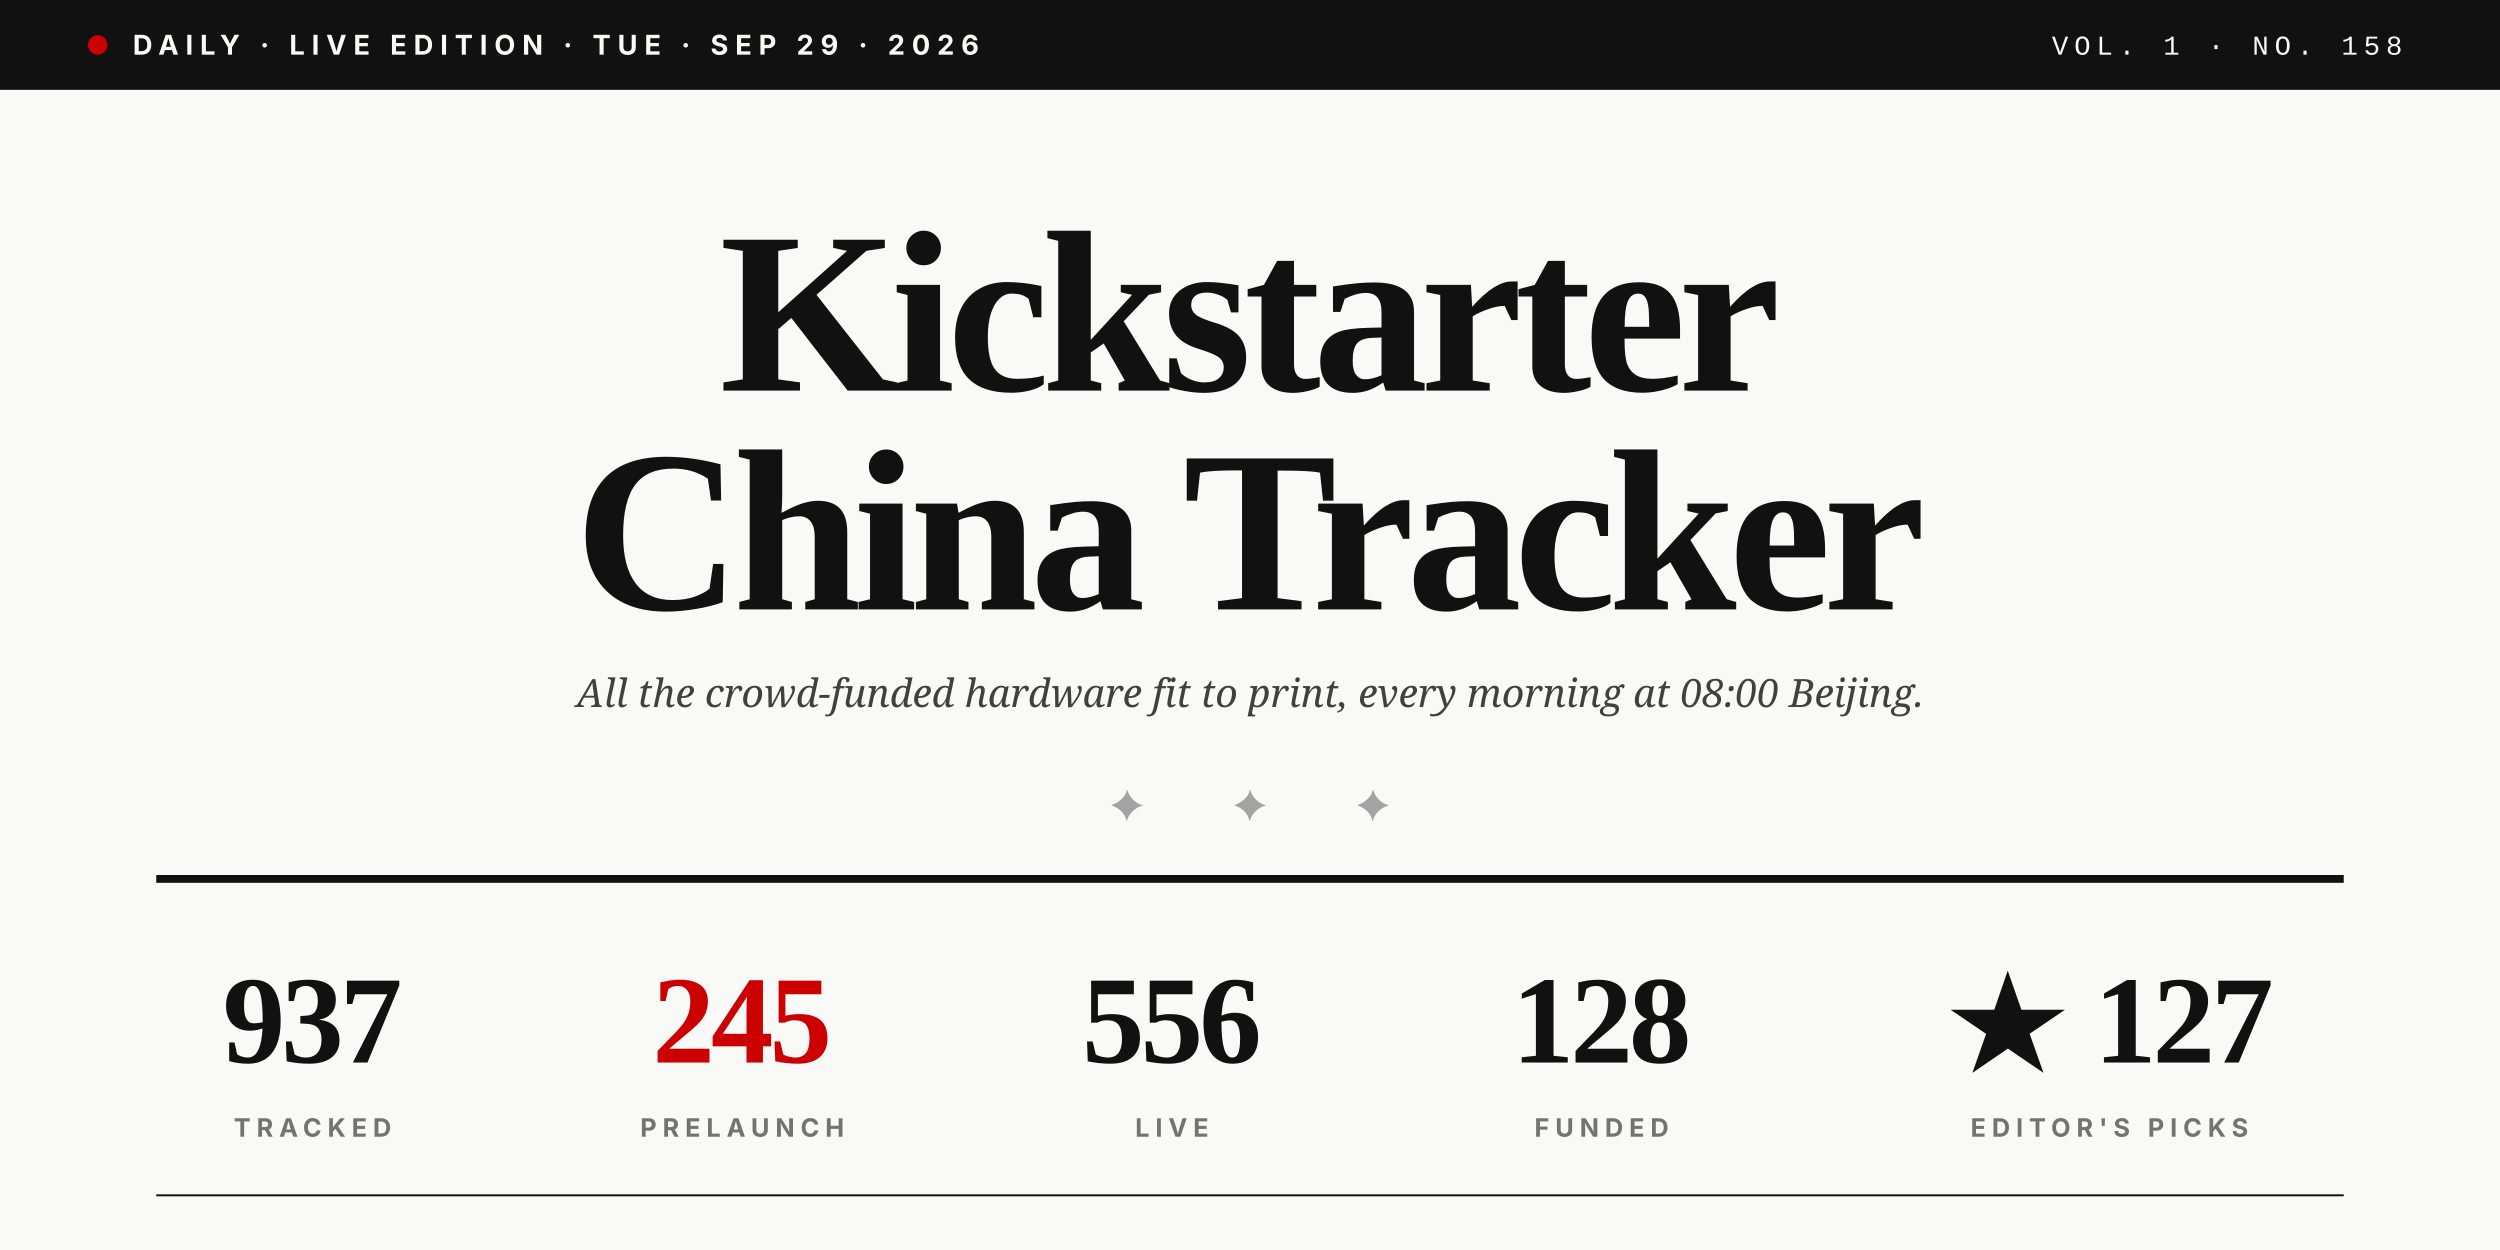
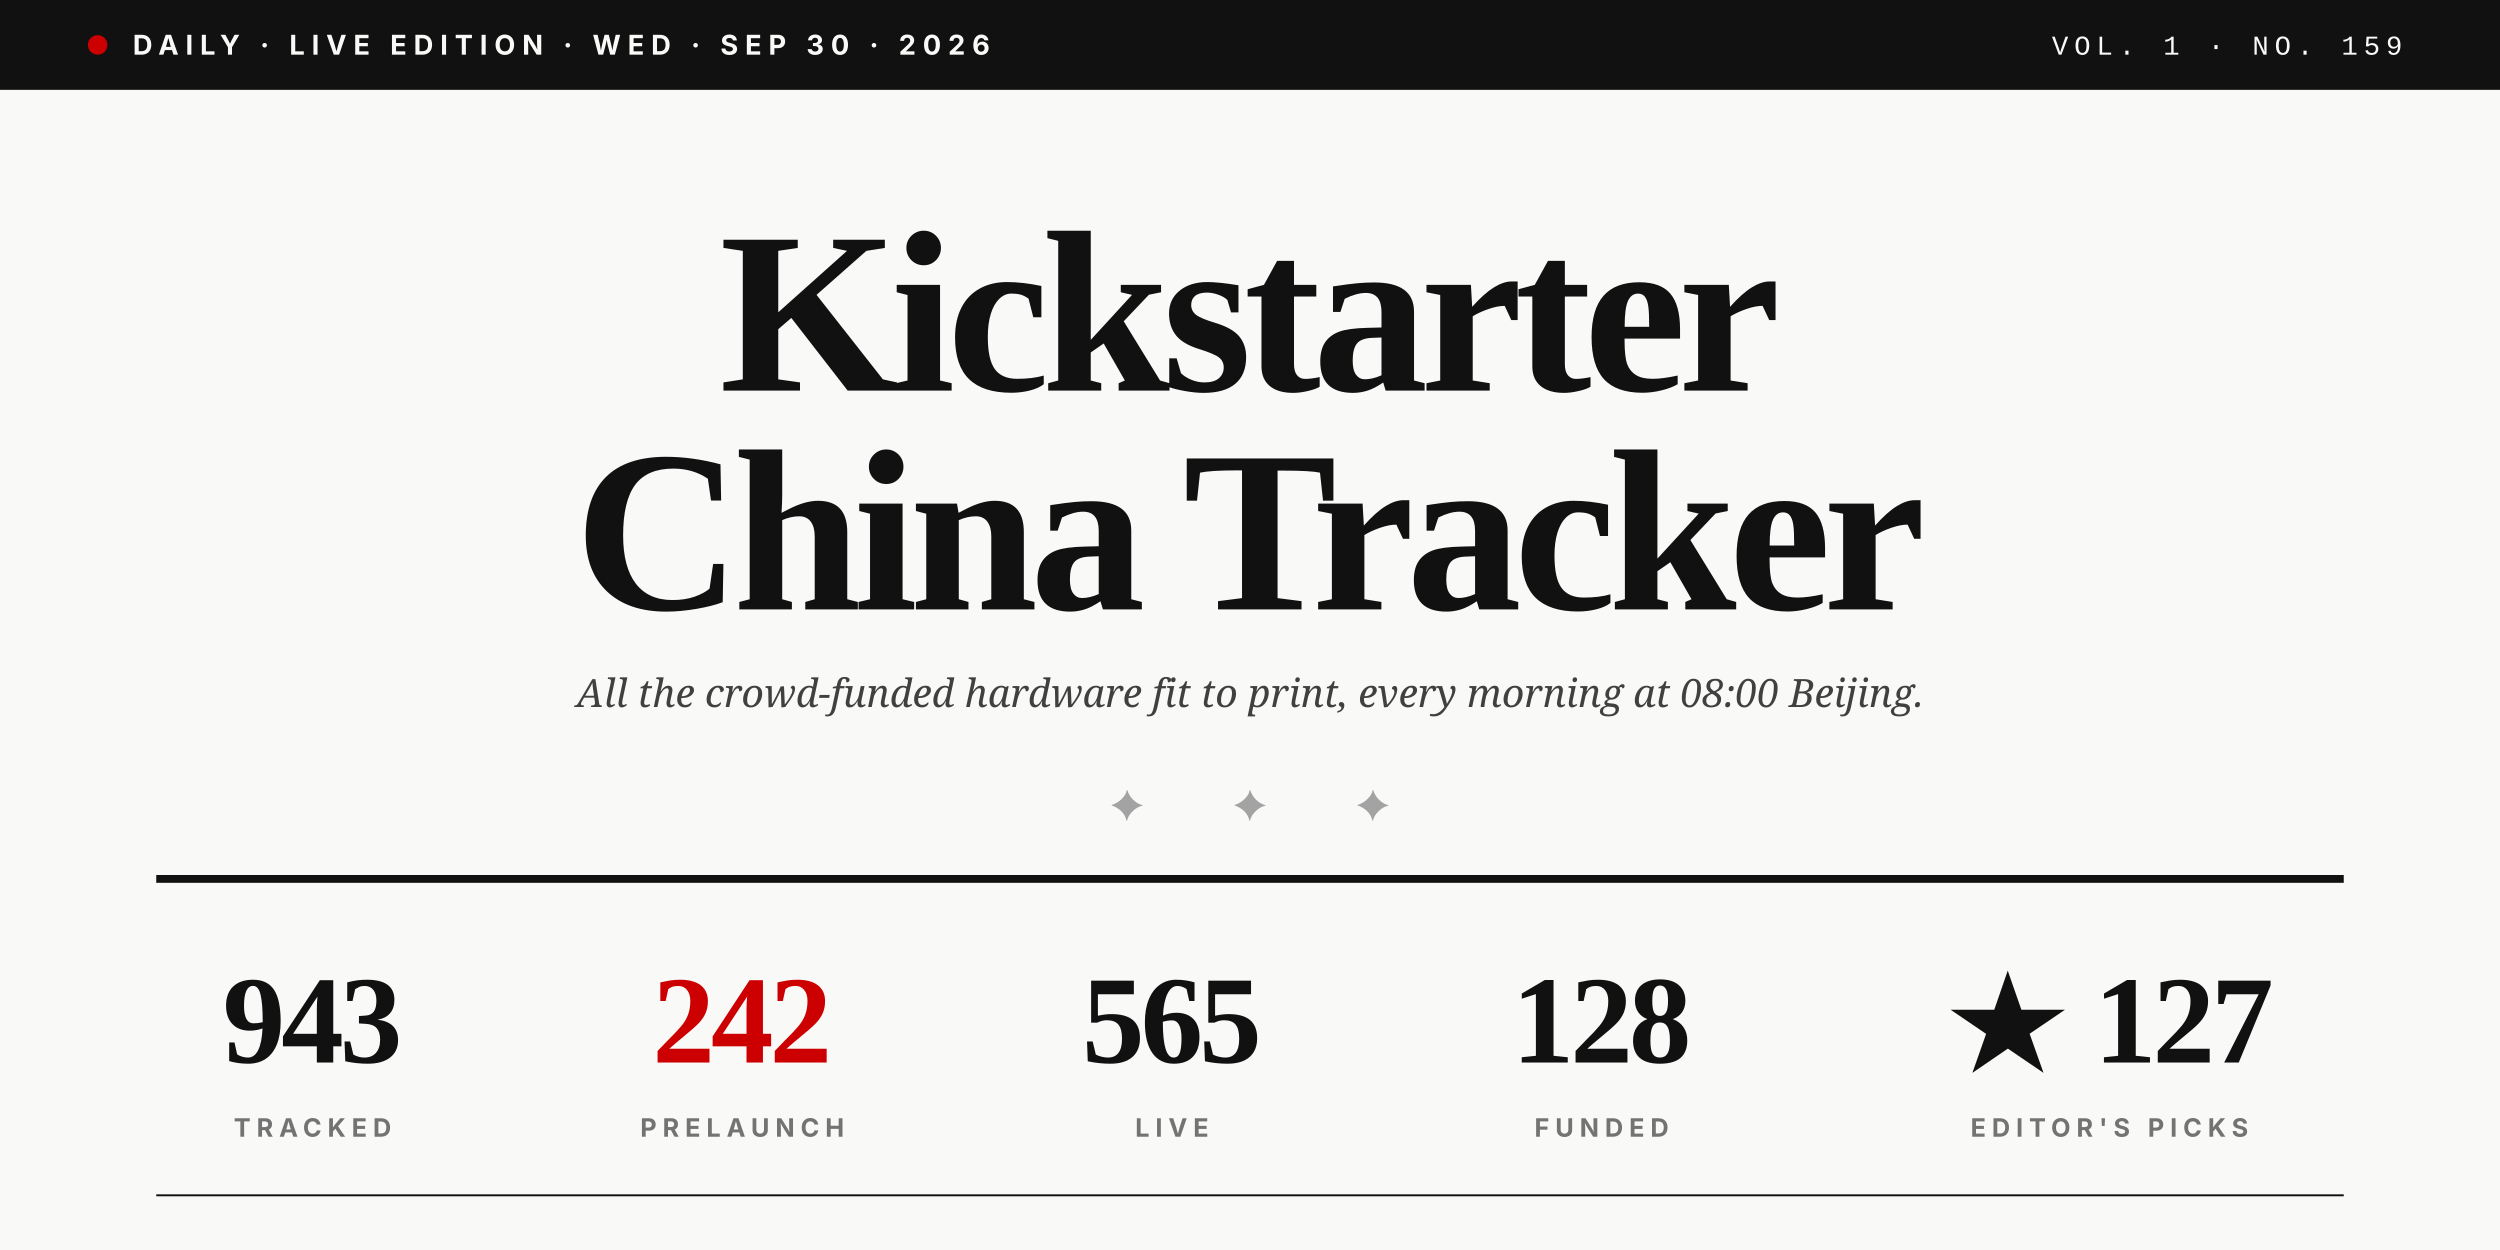
<svg xmlns="http://www.w3.org/2000/svg" viewBox="0 0 1280 640" role="img">
  <rect width="1280" height="640" fill="#F9F9F7" />
  <rect x="0" y="0" width="1280" height="46" fill="#111111" />
  <circle cx="50" cy="23" r="5" fill="#CC0000" />
-   <text x="68" y="28" font-family="Inter, Helvetica, sans-serif" font-size="14" font-weight="700" fill="#F9F9F7" letter-spacing="3.5">DAILY · LIVE EDITION · TUE · SEP 29 · 2026</text>
-   <text x="1230" y="28" text-anchor="end" font-family="JetBrains Mono, Courier New, monospace" font-size="14" font-weight="500" fill="#F9F9F7" letter-spacing="3">VOL. 1 · NO. 158</text>
+   <text x="68" y="28" font-family="Inter, Helvetica, sans-serif" font-size="14" font-weight="700" fill="#F9F9F7" letter-spacing="3.5">DAILY · LIVE EDITION · WED · SEP 30 · 2026</text>
+   <text x="1230" y="28" text-anchor="end" font-family="JetBrains Mono, Courier New, monospace" font-size="14" font-weight="500" fill="#F9F9F7" letter-spacing="3">VOL. 1 · NO. 159</text>
  <text x="640" y="200" text-anchor="middle" font-family="Playfair Display, Times New Roman, serif" font-size="118" font-weight="900" fill="#111111" letter-spacing="-4">Kickstarter</text>
  <text x="640" y="312" text-anchor="middle" font-family="Playfair Display, Times New Roman, serif" font-size="118" font-weight="900" fill="#111111" letter-spacing="-4">China Tracker</text>
  <text x="640" y="362" text-anchor="middle" font-family="Lora, Georgia, serif" font-size="20" font-style="italic" fill="#404040">All the crowd-funded hardware fit to print, every morning at 08:00 Beijing.</text>
  <text x="640" y="420" text-anchor="middle" font-family="Playfair Display, Times New Roman, serif" font-size="22" fill="#A3A3A3" letter-spacing="20">✦  ✦  ✦</text>
  <line x1="80" y1="450" x2="1200" y2="450" stroke="#111111" stroke-width="4" />
-   <text x="160" y="544" text-anchor="middle" font-family="Playfair Display, Times New Roman, serif" font-size="64" font-weight="900" fill="#111111" letter-spacing="-2">937</text>
+   <text x="160" y="544" text-anchor="middle" font-family="Playfair Display, Times New Roman, serif" font-size="64" font-weight="900" fill="#111111" letter-spacing="-2">943</text>
  <text x="160" y="582" text-anchor="middle" font-family="Inter, Helvetica, sans-serif" font-size="13" font-weight="700" fill="#737373" letter-spacing="3">TRACKED</text>
-   <text x="380" y="544" text-anchor="middle" font-family="Playfair Display, Times New Roman, serif" font-size="64" font-weight="900" fill="#CC0000" letter-spacing="-2">245</text>
+   <text x="380" y="544" text-anchor="middle" font-family="Playfair Display, Times New Roman, serif" font-size="64" font-weight="900" fill="#CC0000" letter-spacing="-2">242</text>
  <text x="380" y="582" text-anchor="middle" font-family="Inter, Helvetica, sans-serif" font-size="13" font-weight="700" fill="#737373" letter-spacing="3">PRELAUNCH</text>
-   <text x="600" y="544" text-anchor="middle" font-family="Playfair Display, Times New Roman, serif" font-size="64" font-weight="900" fill="#111111" letter-spacing="-2">556</text>
+   <text x="600" y="544" text-anchor="middle" font-family="Playfair Display, Times New Roman, serif" font-size="64" font-weight="900" fill="#111111" letter-spacing="-2">565</text>
  <text x="600" y="582" text-anchor="middle" font-family="Inter, Helvetica, sans-serif" font-size="13" font-weight="700" fill="#737373" letter-spacing="3">LIVE</text>
  <text x="820" y="544" text-anchor="middle" font-family="Playfair Display, Times New Roman, serif" font-size="64" font-weight="900" fill="#111111" letter-spacing="-2">128</text>
  <text x="820" y="582" text-anchor="middle" font-family="Inter, Helvetica, sans-serif" font-size="13" font-weight="700" fill="#737373" letter-spacing="3">FUNDED</text>
  <text x="1080" y="544" text-anchor="middle" font-family="Playfair Display, Times New Roman, serif" font-size="64" font-weight="900" fill="#111111" letter-spacing="-2">★ 127</text>
  <text x="1080" y="582" text-anchor="middle" font-family="Inter, Helvetica, sans-serif" font-size="13" font-weight="700" fill="#737373" letter-spacing="3">EDITOR'S PICKS</text>
  <line x1="80" y1="612" x2="1200" y2="612" stroke="#111111" stroke-width="1" />
</svg>
